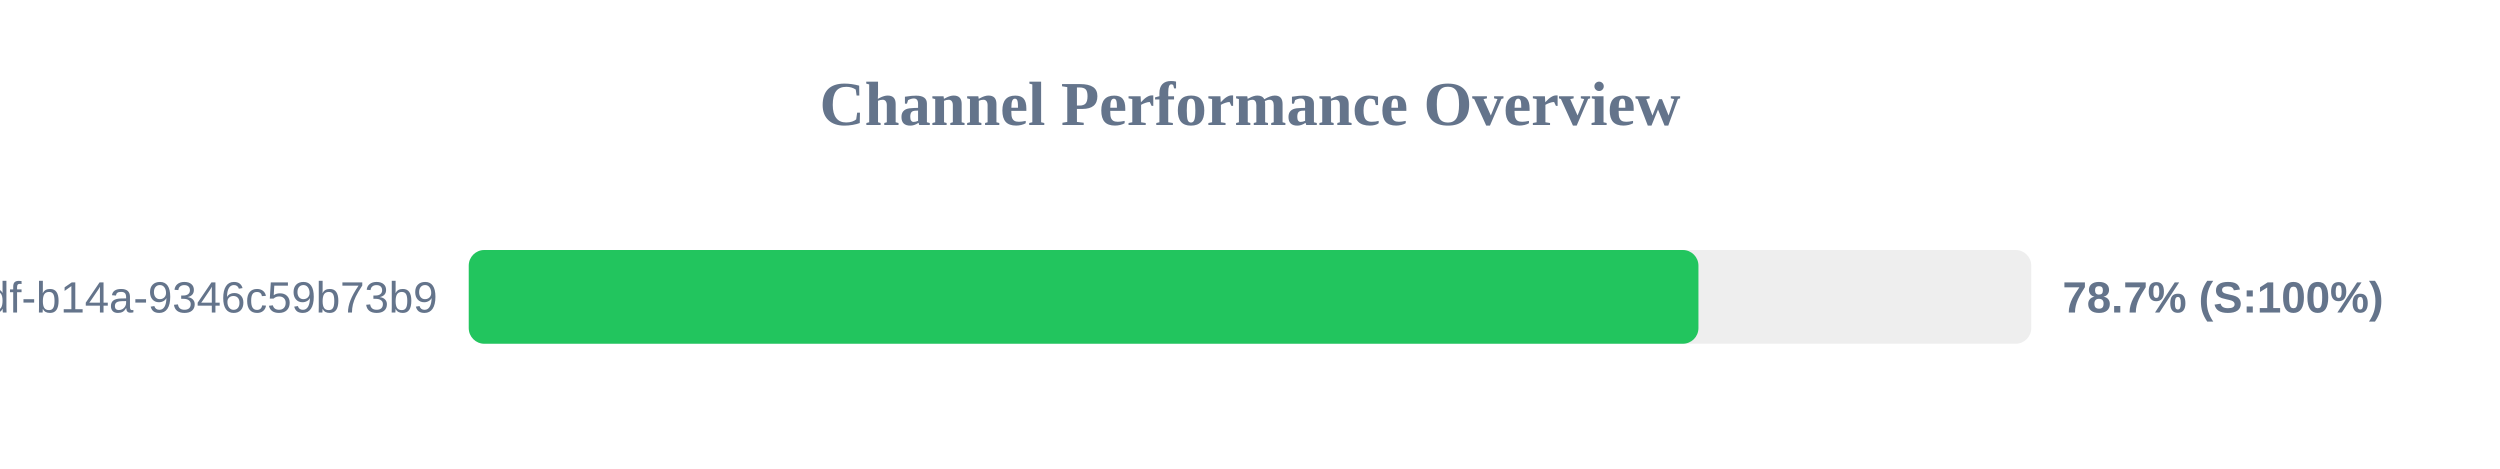
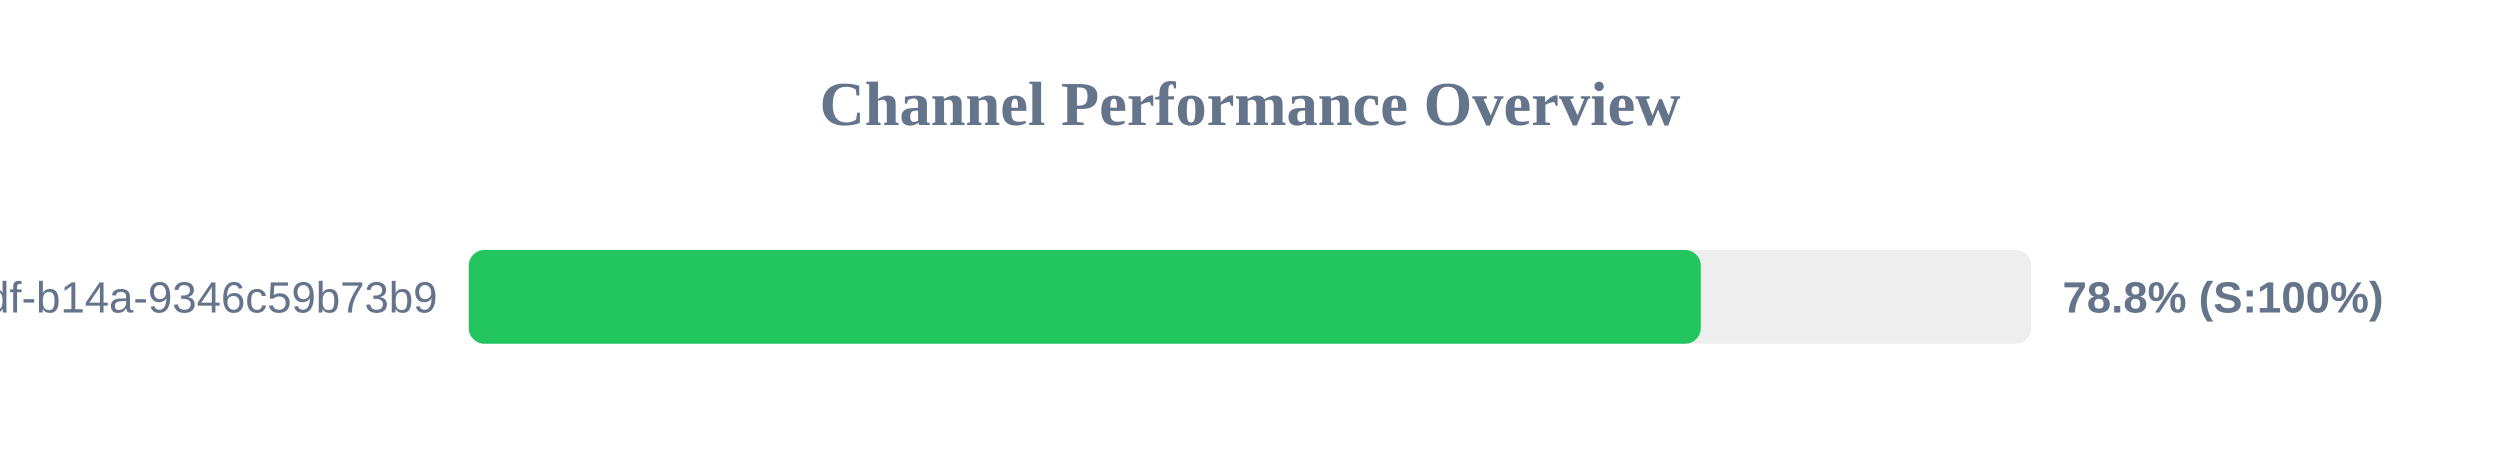
<svg xmlns="http://www.w3.org/2000/svg" width="800" height="150" version="1.1">
  <style>
        .row { font: 14px Arial; fill: #64748b; }
        .score { font: bold 14px Arial; fill: #64748b; }
    </style>
  <text x="400" y="40" text-anchor="middle" font-size="20px" font-weight="bold" fill="#64748b">Channel Performance Overview</text>
  <rect x="150" y="80" width="500" height="30" fill="#eee" rx="5" />
-   <rect x="150" y="80" width="393.5" height="30" fill="#22c55e" rx="5" />
+   <rect x="150" y="80" width="394.25" height="30" fill="#22c55e" rx="5" />
  <text x="140" y="100" text-anchor="end" class="row">?uuid=55ca7a9e-cf90-49df-b14a-9346c59b73b9</text>
-   <text x="660" y="100" text-anchor="start" class="score">78.7% (S:100%)</text>
+   <text x="660" y="100" text-anchor="start" class="score">78.8% (S:100%)</text>
</svg>
